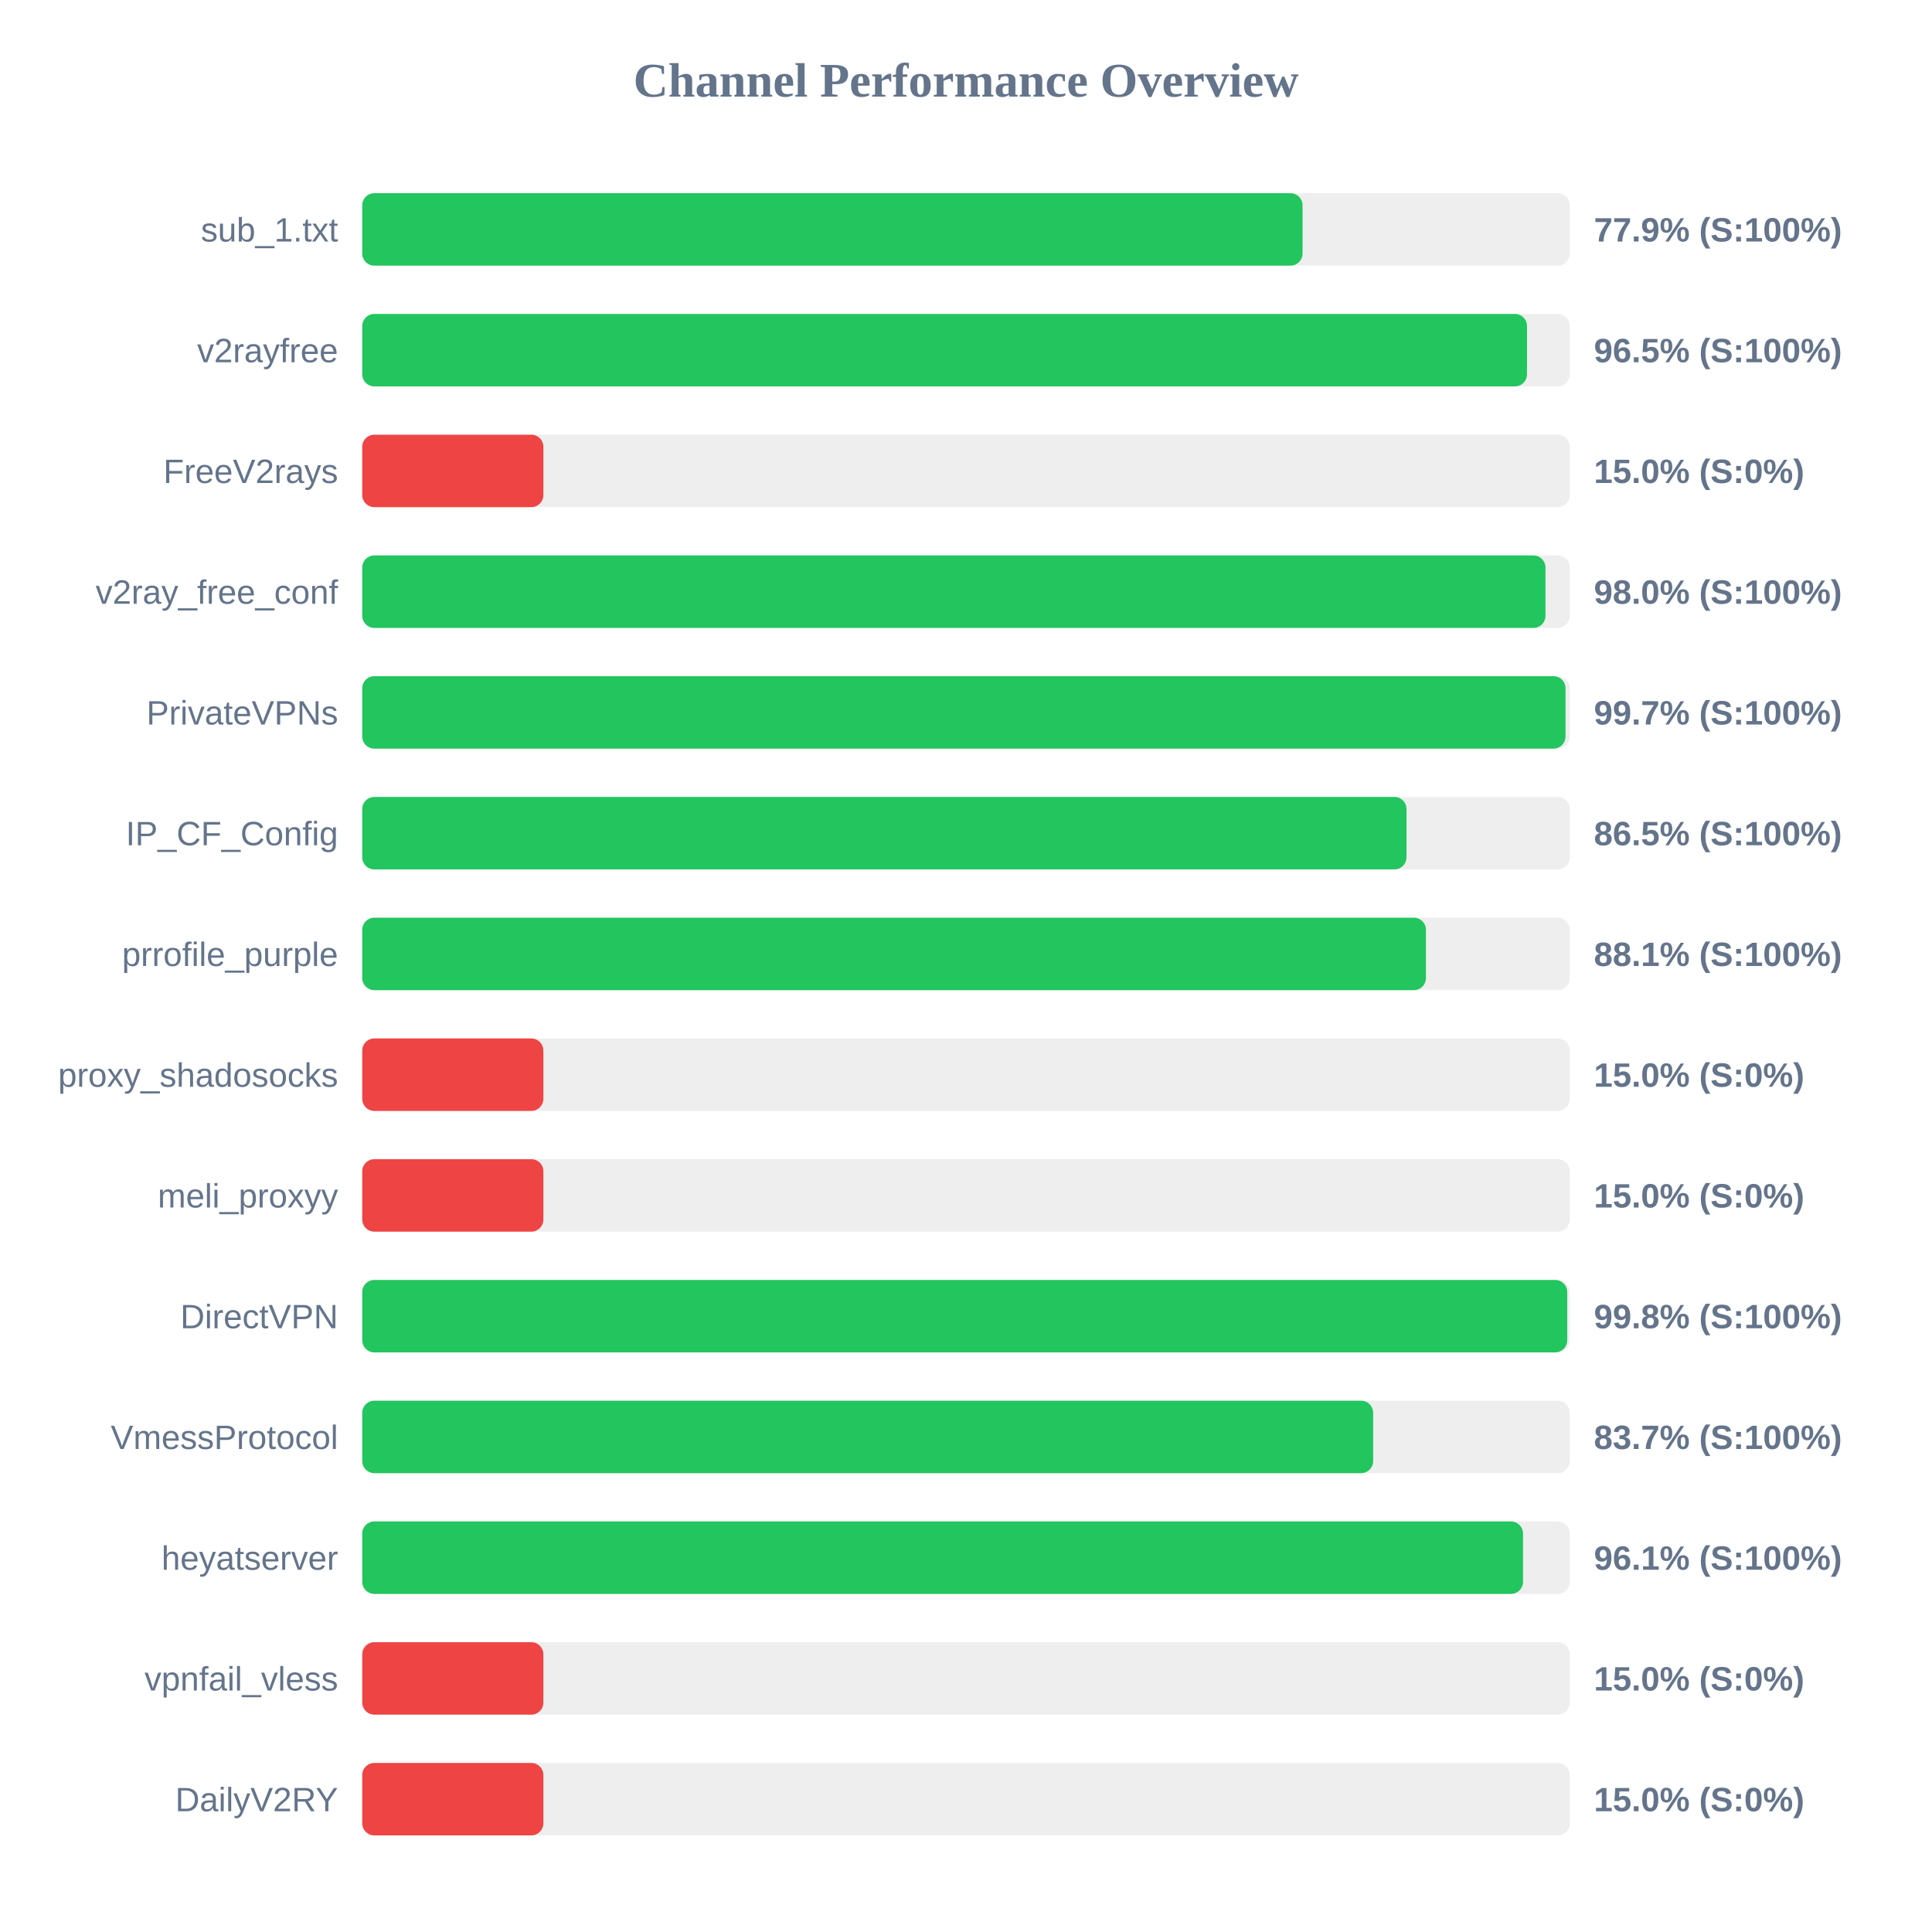
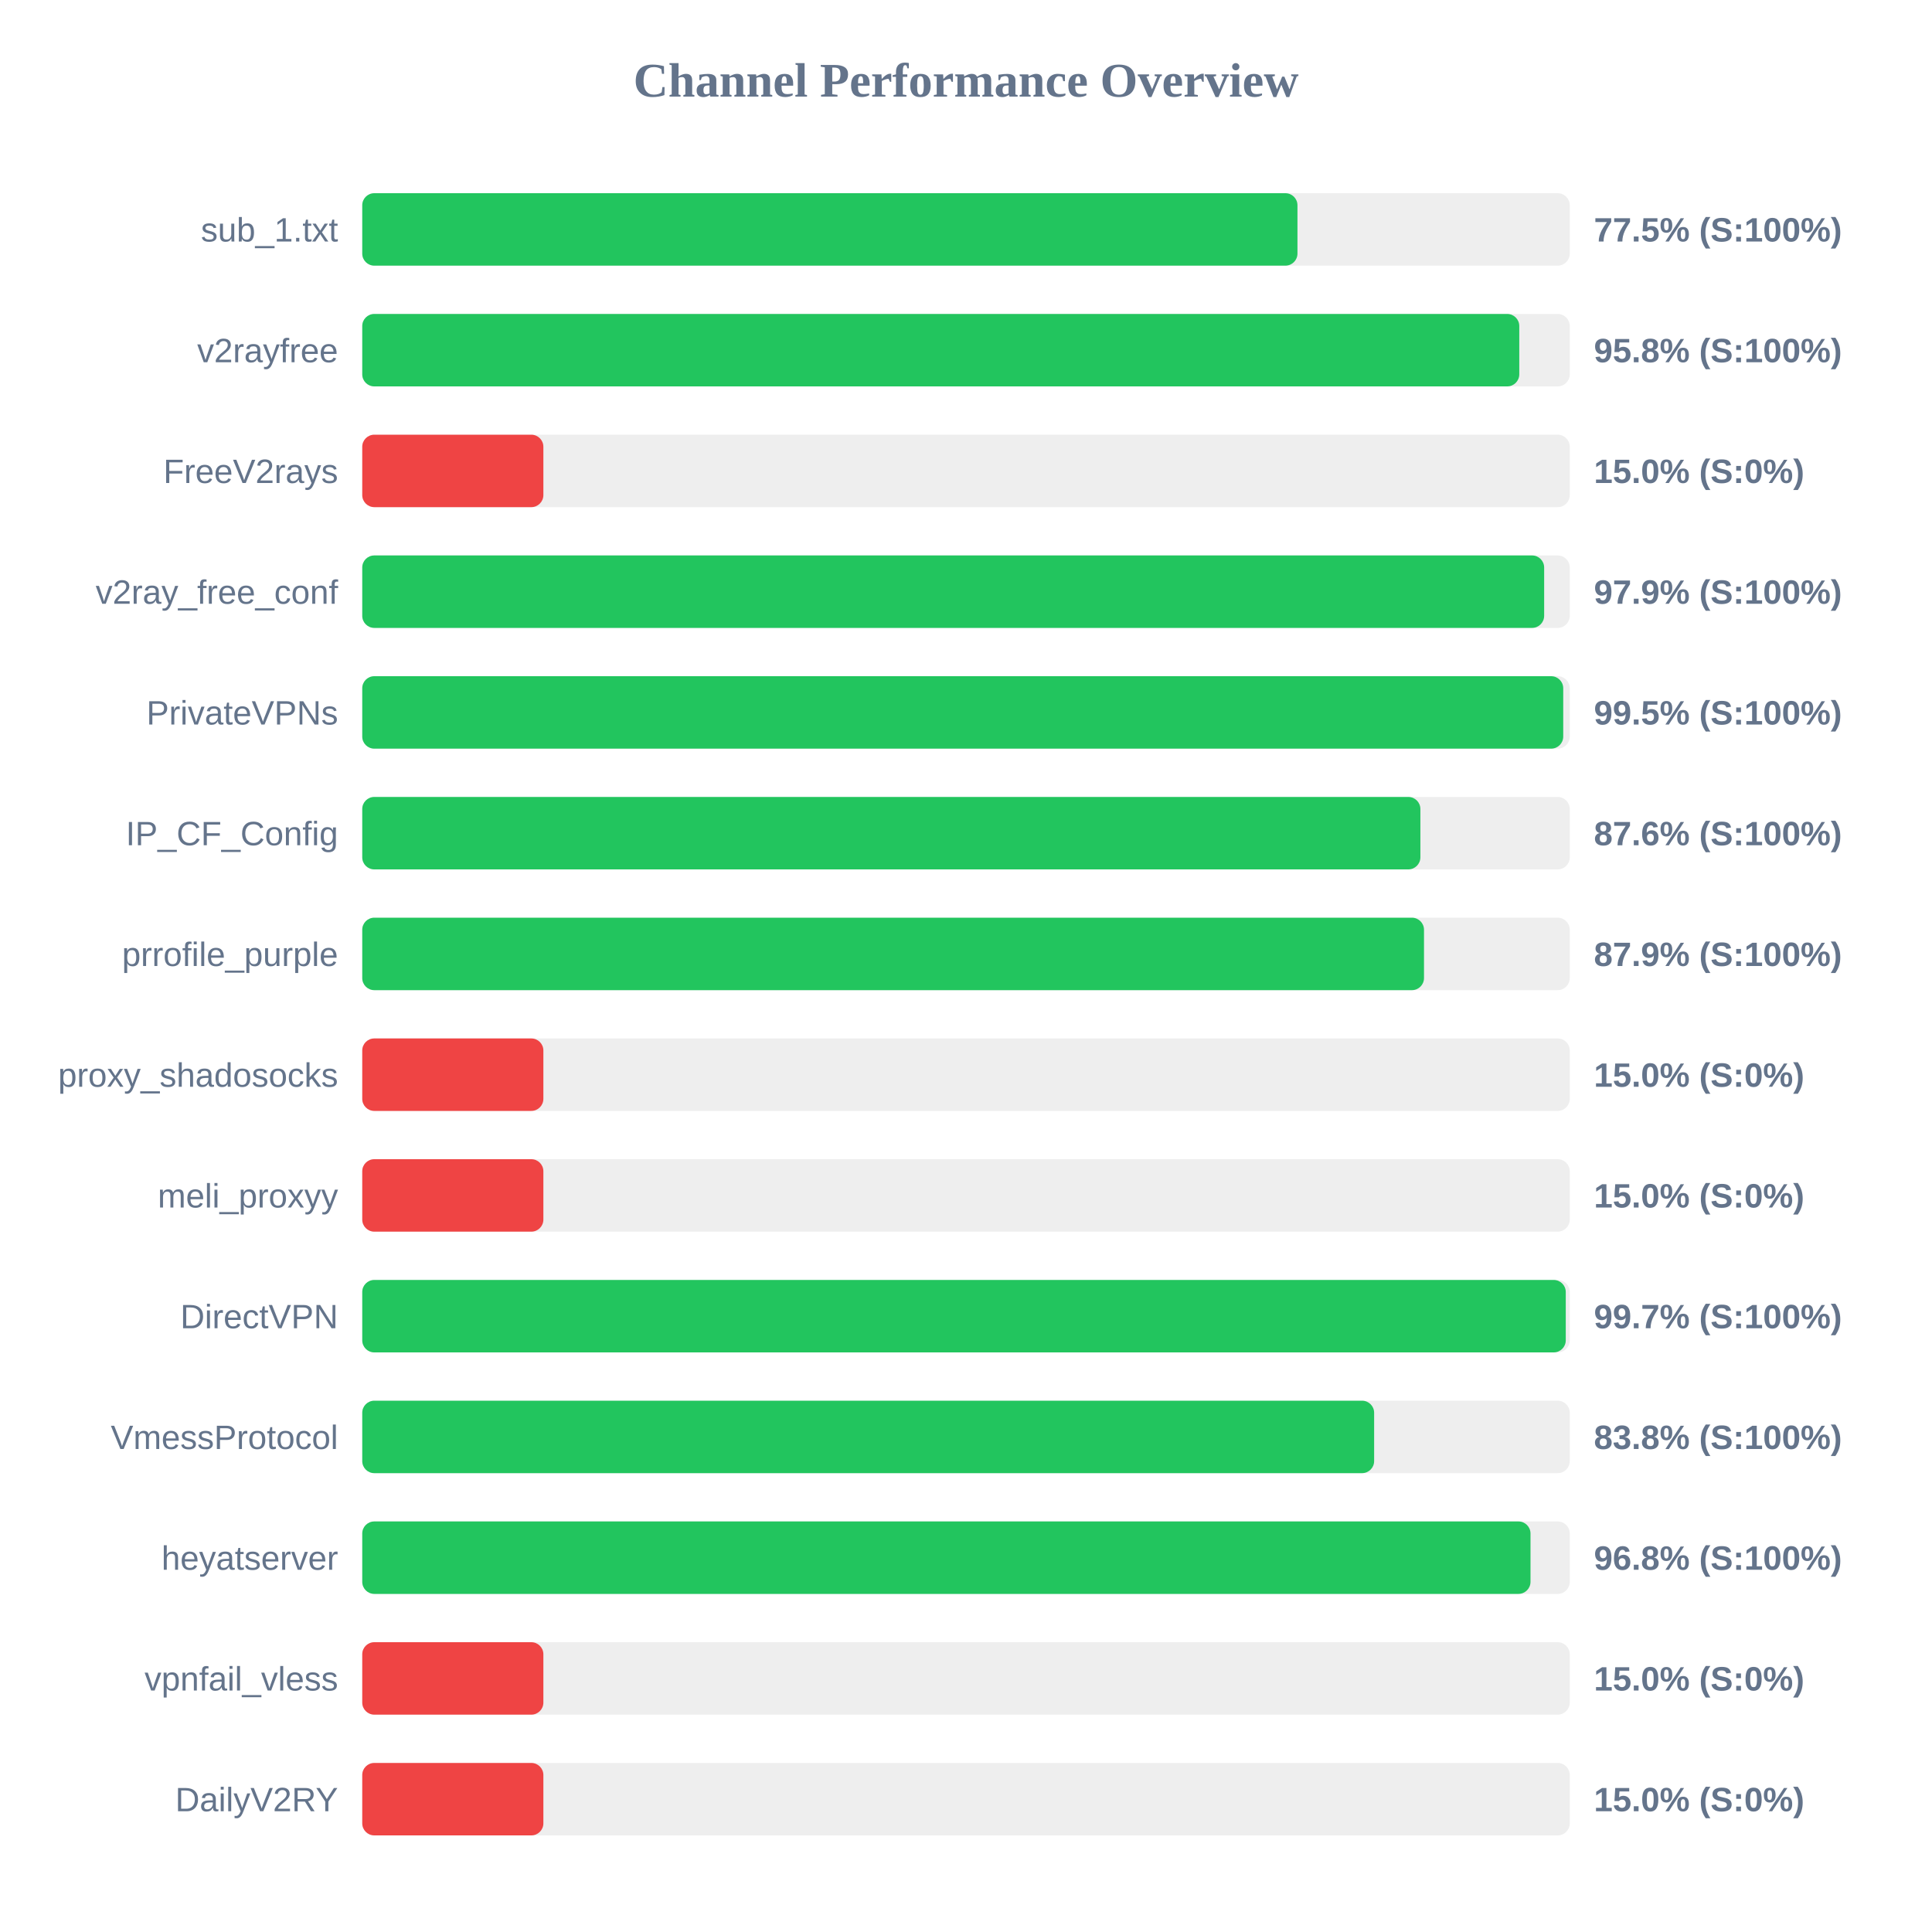
<svg xmlns="http://www.w3.org/2000/svg" width="800" height="800" version="1.1">
  <style>
        .row { font: 14px Arial; fill: #64748b; }
        .score { font: bold 14px Arial; fill: #64748b; }
    </style>
  <text x="400" y="40" text-anchor="middle" font-size="20px" font-weight="bold" fill="#64748b">Channel Performance Overview</text>
  <rect x="150" y="80" width="500" height="30" fill="#eee" rx="5" />
-   <rect x="150" y="80" width="389.35" height="30" fill="#22c55e" rx="5" />
+   <rect x="150" y="80" width="387.25" height="30" fill="#22c55e" rx="5" />
  <text x="140" y="100" text-anchor="end" class="row">sub_1.txt</text>
-   <text x="660" y="100" text-anchor="start" class="score">77.9% (S:100%)</text>
+   <text x="660" y="100" text-anchor="start" class="score">77.5% (S:100%)</text>
  <rect x="150" y="130" width="500" height="30" fill="#eee" rx="5" />
-   <rect x="150" y="130" width="482.3" height="30" fill="#22c55e" rx="5" />
+   <rect x="150" y="130" width="479.1" height="30" fill="#22c55e" rx="5" />
  <text x="140" y="150" text-anchor="end" class="row">v2rayfree</text>
-   <text x="660" y="150" text-anchor="start" class="score">96.5% (S:100%)</text>
+   <text x="660" y="150" text-anchor="start" class="score">95.8% (S:100%)</text>
  <rect x="150" y="180" width="500" height="30" fill="#eee" rx="5" />
  <rect x="150" y="180" width="75.0" height="30" fill="#ef4444" rx="5" />
  <text x="140" y="200" text-anchor="end" class="row">FreeV2rays</text>
  <text x="660" y="200" text-anchor="start" class="score">15.0% (S:0%)</text>
  <rect x="150" y="230" width="500" height="30" fill="#eee" rx="5" />
-   <rect x="150" y="230" width="489.95" height="30" fill="#22c55e" rx="5" />
+   <rect x="150" y="230" width="489.4" height="30" fill="#22c55e" rx="5" />
  <text x="140" y="250" text-anchor="end" class="row">v2ray_free_conf</text>
-   <text x="660" y="250" text-anchor="start" class="score">98.0% (S:100%)</text>
+   <text x="660" y="250" text-anchor="start" class="score">97.9% (S:100%)</text>
  <rect x="150" y="280" width="500" height="30" fill="#eee" rx="5" />
-   <rect x="150" y="280" width="498.25" height="30" fill="#22c55e" rx="5" />
+   <rect x="150" y="280" width="497.3" height="30" fill="#22c55e" rx="5" />
  <text x="140" y="300" text-anchor="end" class="row">PrivateVPNs</text>
-   <text x="660" y="300" text-anchor="start" class="score">99.7% (S:100%)</text>
+   <text x="660" y="300" text-anchor="start" class="score">99.5% (S:100%)</text>
  <rect x="150" y="330" width="500" height="30" fill="#eee" rx="5" />
-   <rect x="150" y="330" width="432.4" height="30" fill="#22c55e" rx="5" />
+   <rect x="150" y="330" width="438.15" height="30" fill="#22c55e" rx="5" />
  <text x="140" y="350" text-anchor="end" class="row">IP_CF_Config</text>
-   <text x="660" y="350" text-anchor="start" class="score">86.5% (S:100%)</text>
+   <text x="660" y="350" text-anchor="start" class="score">87.6% (S:100%)</text>
  <rect x="150" y="380" width="500" height="30" fill="#eee" rx="5" />
-   <rect x="150" y="380" width="440.45" height="30" fill="#22c55e" rx="5" />
+   <rect x="150" y="380" width="439.65" height="30" fill="#22c55e" rx="5" />
  <text x="140" y="400" text-anchor="end" class="row">prrofile_purple</text>
-   <text x="660" y="400" text-anchor="start" class="score">88.1% (S:100%)</text>
+   <text x="660" y="400" text-anchor="start" class="score">87.9% (S:100%)</text>
  <rect x="150" y="430" width="500" height="30" fill="#eee" rx="5" />
  <rect x="150" y="430" width="75.0" height="30" fill="#ef4444" rx="5" />
  <text x="140" y="450" text-anchor="end" class="row">proxy_shadosocks</text>
  <text x="660" y="450" text-anchor="start" class="score">15.0% (S:0%)</text>
  <rect x="150" y="480" width="500" height="30" fill="#eee" rx="5" />
  <rect x="150" y="480" width="75.0" height="30" fill="#ef4444" rx="5" />
  <text x="140" y="500" text-anchor="end" class="row">meli_proxyy</text>
  <text x="660" y="500" text-anchor="start" class="score">15.0% (S:0%)</text>
  <rect x="150" y="530" width="500" height="30" fill="#eee" rx="5" />
-   <rect x="150" y="530" width="498.95" height="30" fill="#22c55e" rx="5" />
+   <rect x="150" y="530" width="498.35" height="30" fill="#22c55e" rx="5" />
  <text x="140" y="550" text-anchor="end" class="row">DirectVPN</text>
-   <text x="660" y="550" text-anchor="start" class="score">99.8% (S:100%)</text>
+   <text x="660" y="550" text-anchor="start" class="score">99.7% (S:100%)</text>
  <rect x="150" y="580" width="500" height="30" fill="#eee" rx="5" />
-   <rect x="150" y="580" width="418.6" height="30" fill="#22c55e" rx="5" />
+   <rect x="150" y="580" width="419.0" height="30" fill="#22c55e" rx="5" />
  <text x="140" y="600" text-anchor="end" class="row">VmessProtocol</text>
-   <text x="660" y="600" text-anchor="start" class="score">83.7% (S:100%)</text>
+   <text x="660" y="600" text-anchor="start" class="score">83.8% (S:100%)</text>
  <rect x="150" y="630" width="500" height="30" fill="#eee" rx="5" />
-   <rect x="150" y="630" width="480.65" height="30" fill="#22c55e" rx="5" />
+   <rect x="150" y="630" width="483.75" height="30" fill="#22c55e" rx="5" />
  <text x="140" y="650" text-anchor="end" class="row">heyatserver</text>
-   <text x="660" y="650" text-anchor="start" class="score">96.1% (S:100%)</text>
+   <text x="660" y="650" text-anchor="start" class="score">96.8% (S:100%)</text>
  <rect x="150" y="680" width="500" height="30" fill="#eee" rx="5" />
  <rect x="150" y="680" width="75.0" height="30" fill="#ef4444" rx="5" />
  <text x="140" y="700" text-anchor="end" class="row">vpnfail_vless</text>
  <text x="660" y="700" text-anchor="start" class="score">15.0% (S:0%)</text>
  <rect x="150" y="730" width="500" height="30" fill="#eee" rx="5" />
  <rect x="150" y="730" width="75.0" height="30" fill="#ef4444" rx="5" />
  <text x="140" y="750" text-anchor="end" class="row">DailyV2RY</text>
  <text x="660" y="750" text-anchor="start" class="score">15.0% (S:0%)</text>
</svg>
